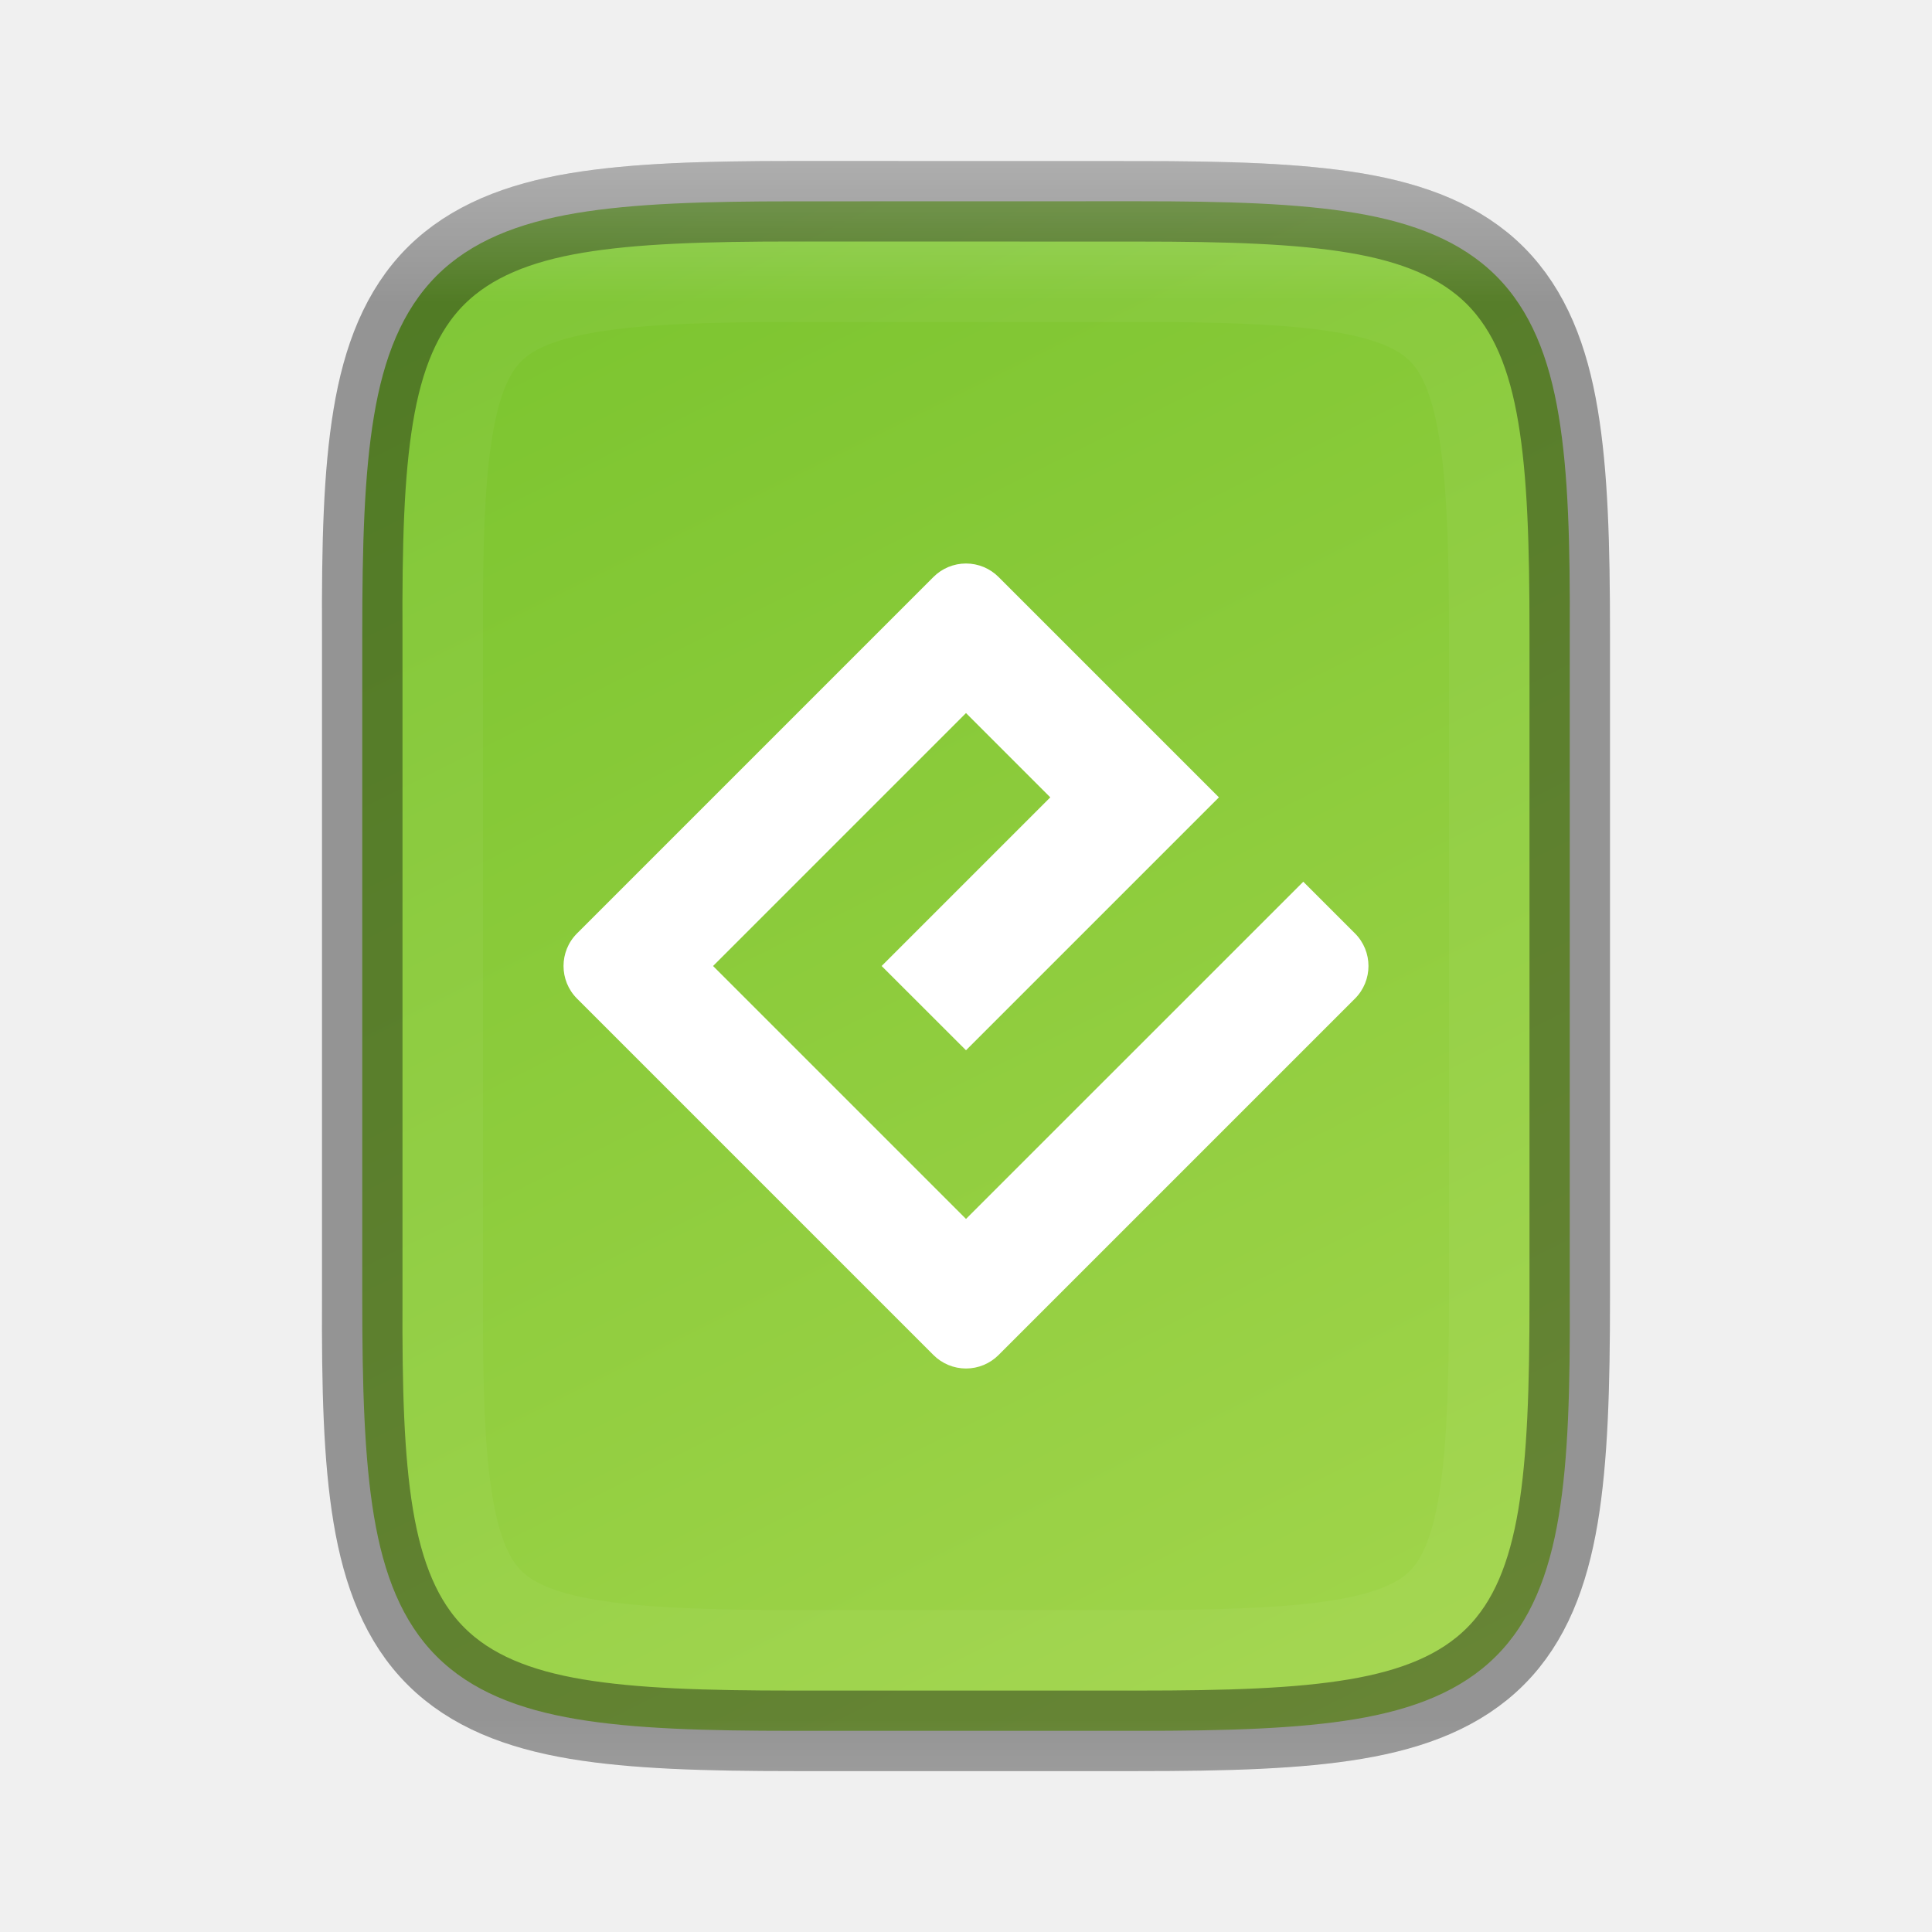
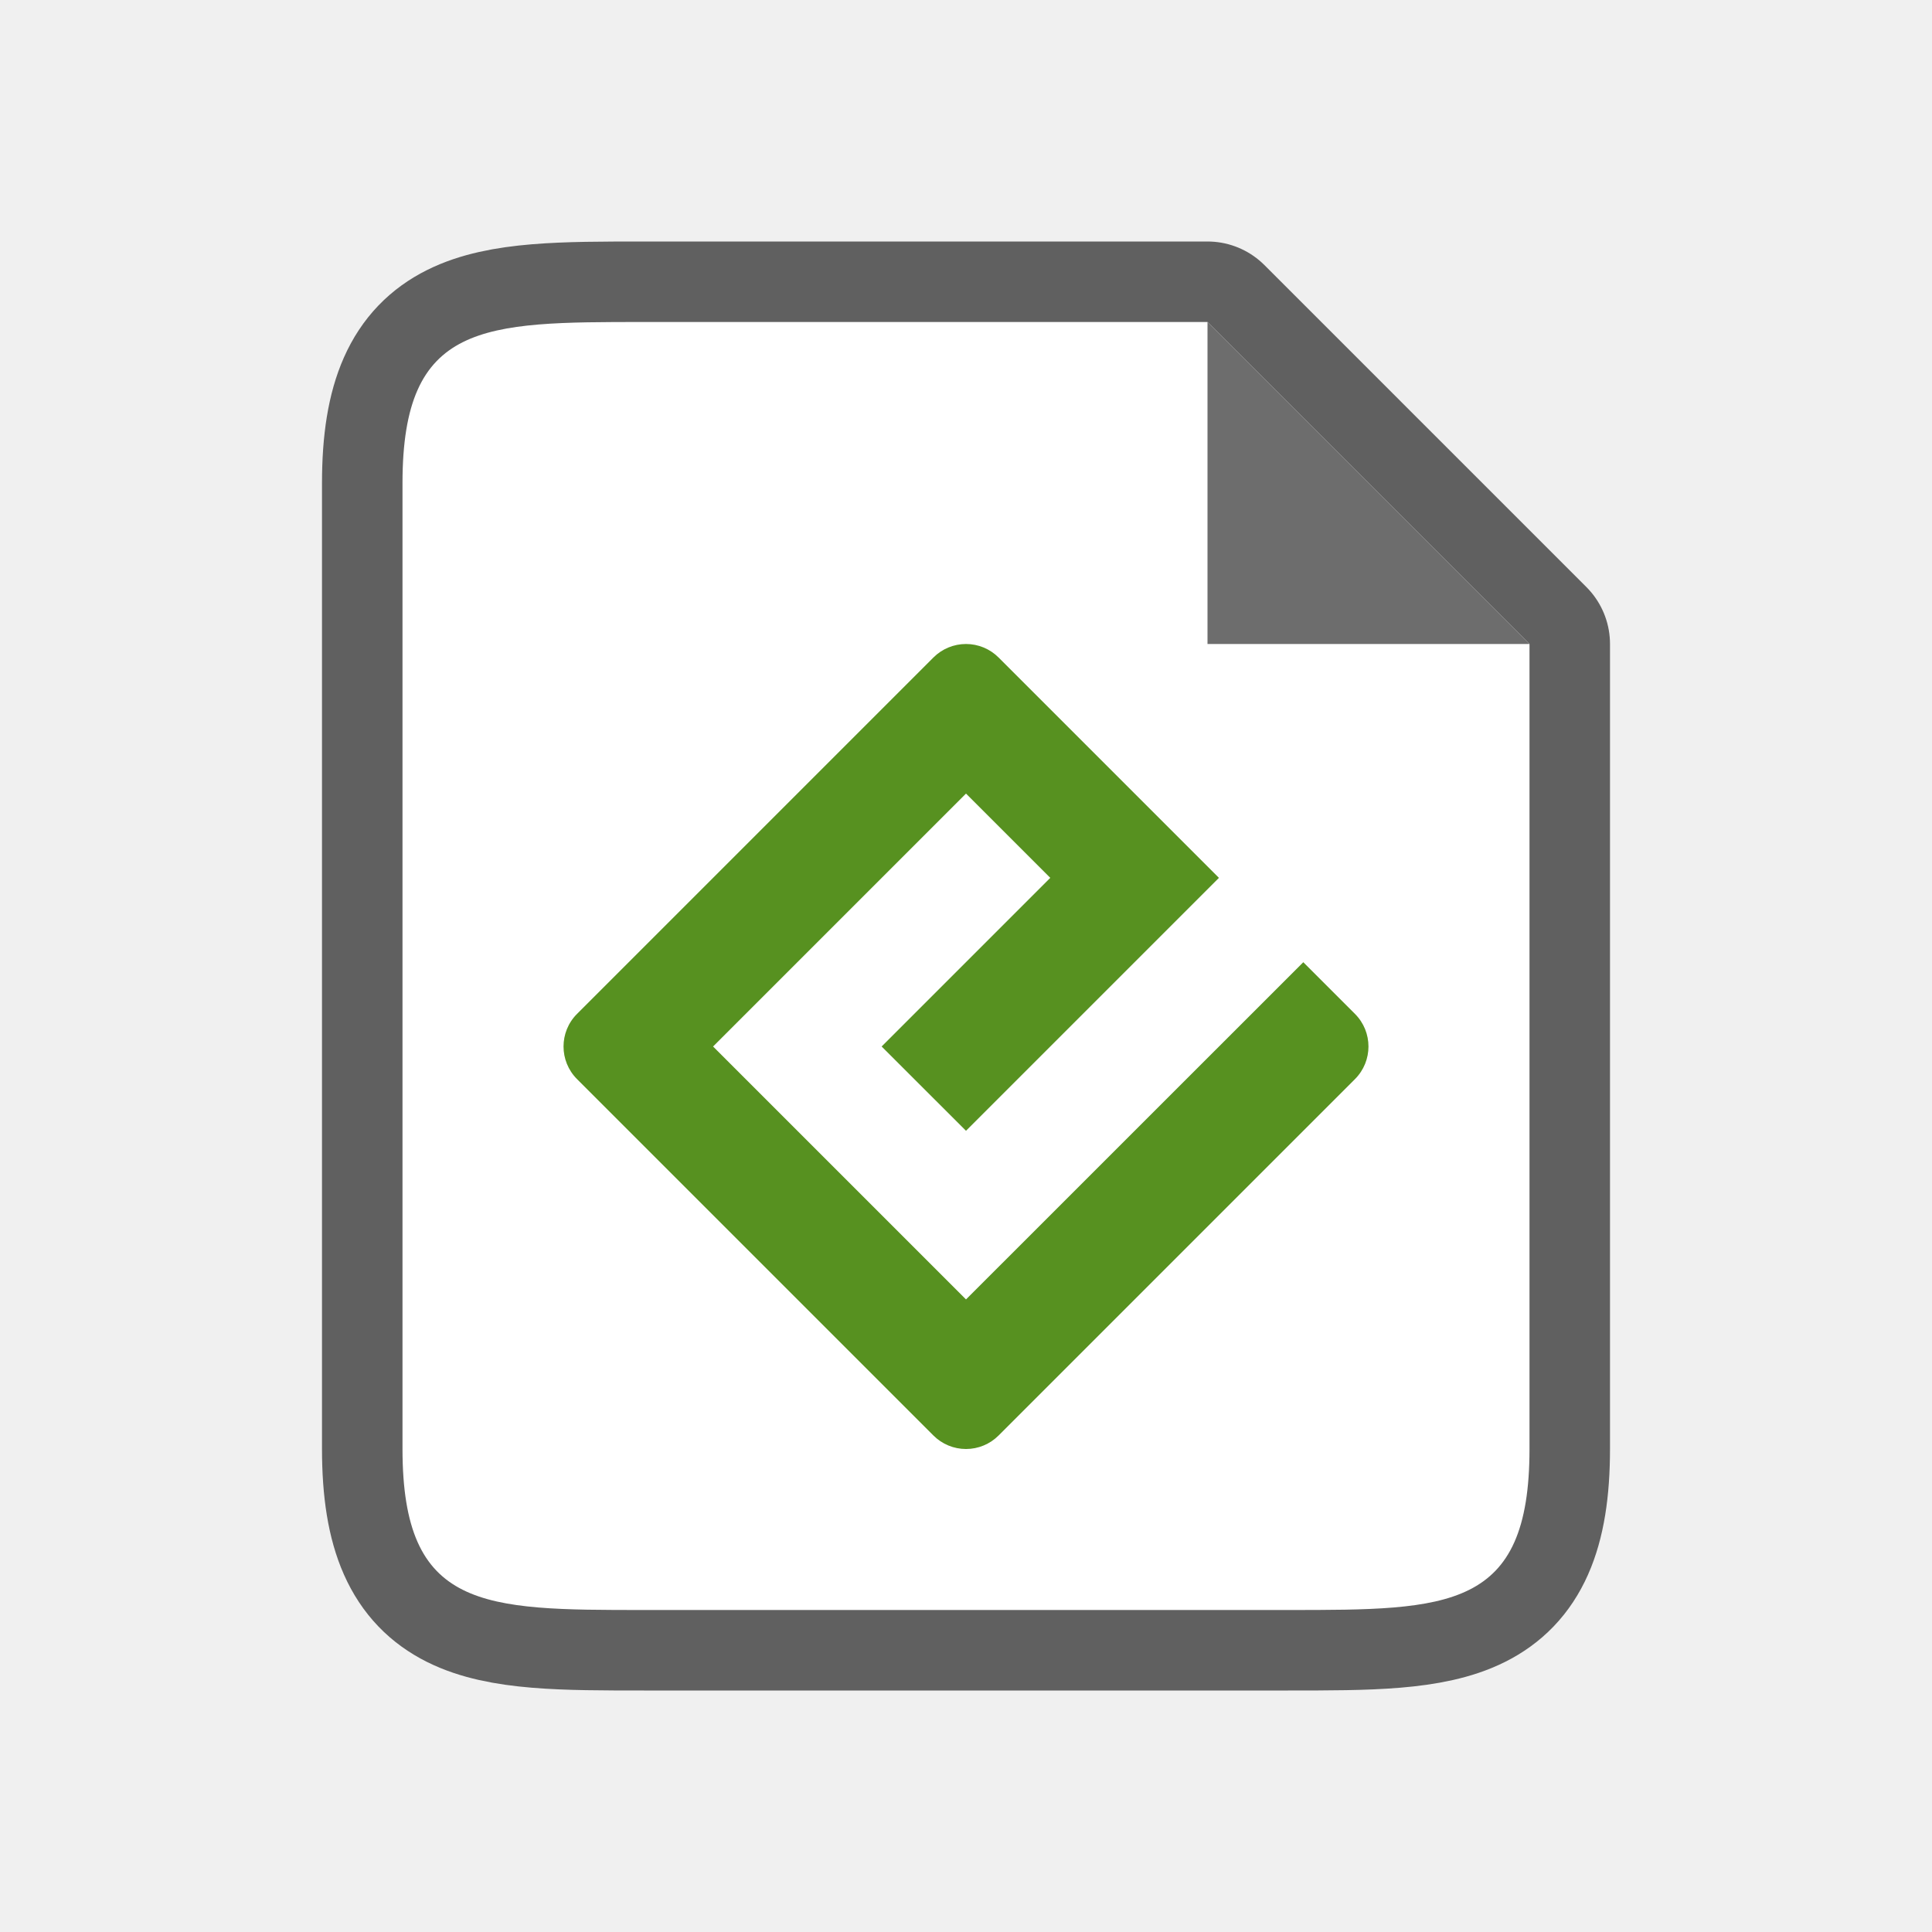
- <svg xmlns="http://www.w3.org/2000/svg" xmlns:xlink="http://www.w3.org/1999/xlink" viewBox="0 0 24 24">
-   <defs>
-     <linearGradient xlink:href="#a" id="e" x1="332" y1="189" x2="332" y2="211" gradientUnits="userSpaceOnUse" />
-     <linearGradient id="a">
-       <stop offset="0" stop-color="#fff" />
-       <stop offset=".125" stop-color="#fff" stop-opacity=".098" />
-       <stop offset=".925" stop-color="#fff" stop-opacity=".098" />
-       <stop offset="1" stop-color="#fff" stop-opacity=".498" />
-     </linearGradient>
-     <linearGradient xlink:href="#b" id="c" gradientUnits="userSpaceOnUse" gradientTransform="matrix(0 -.05664 -.05664 0 29.745 26)" x1="459.034" y1="419.233" x2="35.31" y2="207.365" />
-     <linearGradient id="b">
-       <stop offset="0" stop-color="#76c22b" />
-       <stop offset="1" stop-color="#a6d74f" />
-     </linearGradient>
-     <clipPath clipPathUnits="userSpaceOnUse" id="d">
-       <path style="marker:none" d="M327.865 189c-4.412 0-4.887.453-4.865 4.874v12.252c-.022 4.42.453 4.874 4.865 4.874h8.27c4.412 0 4.865-.453 4.865-4.874v-12.252c0-4.42-.453-4.874-4.865-4.874z" color="#000" overflow="visible" fill="#46a926" stroke-width="2" />
-     </clipPath>
-   </defs>
-   <path d="M12.09 7L7 12.09 11.91 17 17 11.91l-.727-.728-4.363 4.364-3.456-3.456 3.636-3.636 1.455 1.455-2.182 2.181.727.728L15 9.908z" fill="#232629" />
-   <path d="M8.995 3c-1.259.015-2.18-.03-2.932.385a1.88 1.88 0 00-.838.998C5.06 4.82 5 5.343 5 6l.004 12c0 .658.06 1.179.224 1.617.165.439.462.789.838.996.753.415 1.674.372 2.933.387H15.005c1.259-.015 2.18.03 2.932-.385a1.88 1.88 0 00.838-.998c.165-.438.225-.96.225-1.617l-.004-12c0-.658-.06-1.179-.225-1.617a1.875 1.875 0 00-.838-.996c-.752-.415-1.673-.372-2.932-.387H9zM9 4h5.995c1.259.015 2.09.06 2.455.262.184.1.287.213.385.472.097.26.16.674.16 1.266L18 18c0 .592-.063 1.006-.16 1.266-.098.26-.202.371-.385.472-.366.202-1.197.247-2.455.262H9.004c-1.259-.015-2.09-.06-2.455-.262-.184-.1-.287-.213-.385-.472-.098-.26-.16-.674-.16-1.266L6 6c0-.592.062-1.006.16-1.266s.203-.371.387-.472C6.913 4.06 7.742 4.015 9 4z" style="line-height:normal;font-variant-ligatures:normal;font-variant-position:normal;font-variant-caps:normal;font-variant-numeric:normal;font-variant-alternates:normal;font-feature-settings:normal;text-indent:0;text-align:start;text-decoration-line:none;text-decoration-style:solid;text-decoration-color:#000;text-transform:none;text-orientation:mixed;white-space:normal;shape-padding:0;isolation:auto;mix-blend-mode:normal;solid-color:#000;solid-opacity:1;marker:none" color="#000" font-weight="400" font-family="sans-serif" overflow="visible" fill="#232629" />
-   <path style="marker:none" d="M14.134 2.5c1.112 0 1.987.026 2.707.146.72.121 1.311.35 1.743.78.431.43.66 1.02.779 1.74.12.72.142 1.597.137 2.71V16.126c.005 1.113-.017 1.989-.137 2.709-.12.72-.348 1.31-.78 1.74-.431.43-1.021.659-1.742.78-.72.12-1.595.146-2.707.146h-4.27c-1.11 0-1.985-.025-2.704-.146-.719-.121-1.306-.349-1.737-.78-.43-.43-.656-1.018-.777-1.738-.12-.72-.146-1.597-.146-2.711v-8.25c0-1.114.025-1.991.146-2.71.12-.72.347-1.308.777-1.74.43-.43 1.018-.658 1.737-.779.719-.12 1.593-.146 2.705-.146z" color="#000" overflow="visible" fill="url(#c)" />
-   <path d="M12 15.142L8.858 12 12 8.858l1.047 1.047L10.952 12 12 13.047l3.142-3.142-2.737-2.737a.572.572 0 00-.81 0l-4.427 4.427a.573.573 0 000 .81l4.427 4.427a.572.572 0 00.81 0l4.427-4.427a.573.573 0 000-.81l-.642-.642z" fill="#fff" />
-   <path d="M9.866 2.5c-1.112 0-1.987.026-2.707.146-.72.121-1.31.35-1.743.78-.431.43-.66 1.02-.779 1.74-.12.72-.142 1.597-.137 2.71V16.126c-.005 1.113.017 1.989.137 2.709.12.72.348 1.31.78 1.74.431.43 1.021.659 1.742.78.72.12 1.595.146 2.707.146h4.27c1.11 0 1.986-.025 2.704-.146.719-.121 1.306-.349 1.737-.78.43-.43.656-1.018.777-1.738.12-.72.146-1.597.146-2.711v-8.25c0-1.114-.025-1.991-.146-2.71-.12-.72-.347-1.308-.777-1.74-.43-.43-1.018-.658-1.737-.779-.718-.12-1.593-.146-2.705-.146z" style="marker:none" color="#000" overflow="visible" opacity=".4" fill="none" stroke="#000" />
-   <path transform="translate(-320 -188)" d="M329.865 191c-4.412 0-4.887.453-4.865 4.874v8.252c-.022 4.42.453 4.874 4.865 4.874h4.27c4.412 0 4.865-.453 4.865-4.874v-8.252c0-4.42-.453-4.874-4.865-4.874z" style="marker:none" clip-path="url(#d)" color="#000" overflow="visible" opacity=".4" fill="none" stroke="url(#e)" stroke-width="2" />
+ <svg xmlns="http://www.w3.org/2000/svg" viewBox="0 0 24 24">
+   <path d="M8 20c-2 0-3 0-3-2V6c0-2 1-2 3-2h7l1 1 2 2 1 1v10c0 2-1 2-3 2z" opacity=".6" stroke="#000" stroke-width="2" stroke-linejoin="round" />
+   <path d="M8 20c-2 0-3 0-3-2V6c0-2 1-2 3-2h7l1 1 2 2 1 1v10c0 2-1 2-3 2z" fill="#fff" />
+   <path d="M15 8V4l4 4z" fill="#6d6d6d" />
+   <path d="M12 16.142L8.858 13 12 9.858l1.047 1.047L10.952 13 12 14.047l3.142-3.142-2.737-2.737a.572.572 0 00-.81 0l-4.427 4.427a.573.573 0 000 .81l4.427 4.427a.572.572 0 00.81 0l4.427-4.427a.573.573 0 000-.81l-.642-.642z" fill="#579120" />
</svg>
